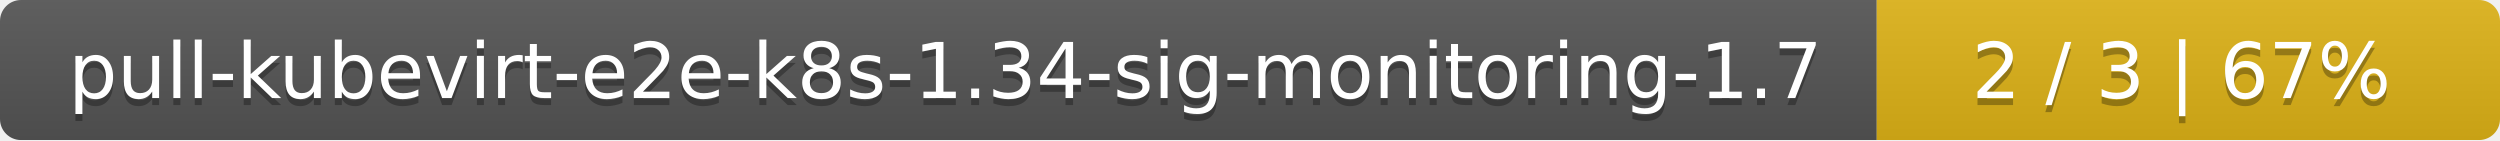
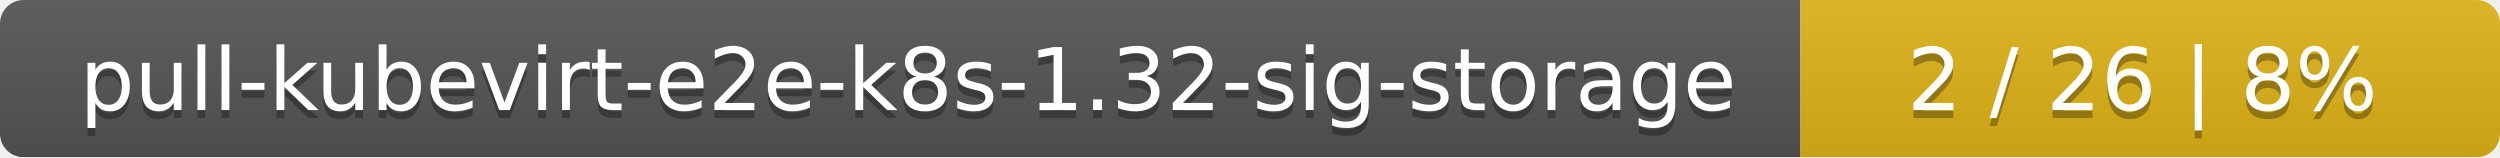
- <svg xmlns="http://www.w3.org/2000/svg" width="357" height="20">
+ <svg xmlns="http://www.w3.org/2000/svg" width="318" height="20">
  <linearGradient id="smooth" x2="0" y2="100%">
    <stop offset="0" stop-color="#bbb" stop-opacity=".1" />
    <stop offset="1" stop-opacity=".1" />
  </linearGradient>
  <mask id="round">
-     <rect width="357" height="20" rx="3" fill="#fff" />
+     <rect width="318" height="20" rx="3" fill="#fff" />
  </mask>
  <g mask="url(#round)">
-     <rect width="268" height="20" fill="#555" />
-     <rect x="268" width="89" height="20" fill="#dfb317" />
-     <rect width="357" height="20" fill="url(#smooth)" />
+     <rect width="229" height="20" fill="#555" />
+     <rect x="229" width="89" height="20" fill="#dfb317" />
+     <rect width="318" height="20" fill="url(#smooth)" />
  </g>
  <g fill="#fff" text-anchor="middle" font-family="DejaVu Sans,Verdana,Geneva,sans-serif" font-size="11">
-     <text x="135" y="15" fill="#010101" fill-opacity=".3">pull-kubevirt-e2e-k8s-1.34-sig-monitoring-1.7</text>
-     <text x="135" y="14">pull-kubevirt-e2e-k8s-1.34-sig-monitoring-1.7</text>
-     <text x="311.5" y="15" fill="#010101" fill-opacity=".3">2 / 3    |    67%</text>
-     <text x="311.5" y="14">2 / 3    |    67%</text>
+     <text x="115.5" y="15" fill="#010101" fill-opacity=".3">pull-kubevirt-e2e-k8s-1.32-sig-storage</text>
+     <text x="115.5" y="14">pull-kubevirt-e2e-k8s-1.32-sig-storage</text>
+     <text x="272.5" y="15" fill="#010101" fill-opacity=".3">2 / 26    |    8%</text>
+     <text x="272.5" y="14">2 / 26    |    8%</text>
  </g>
</svg>
